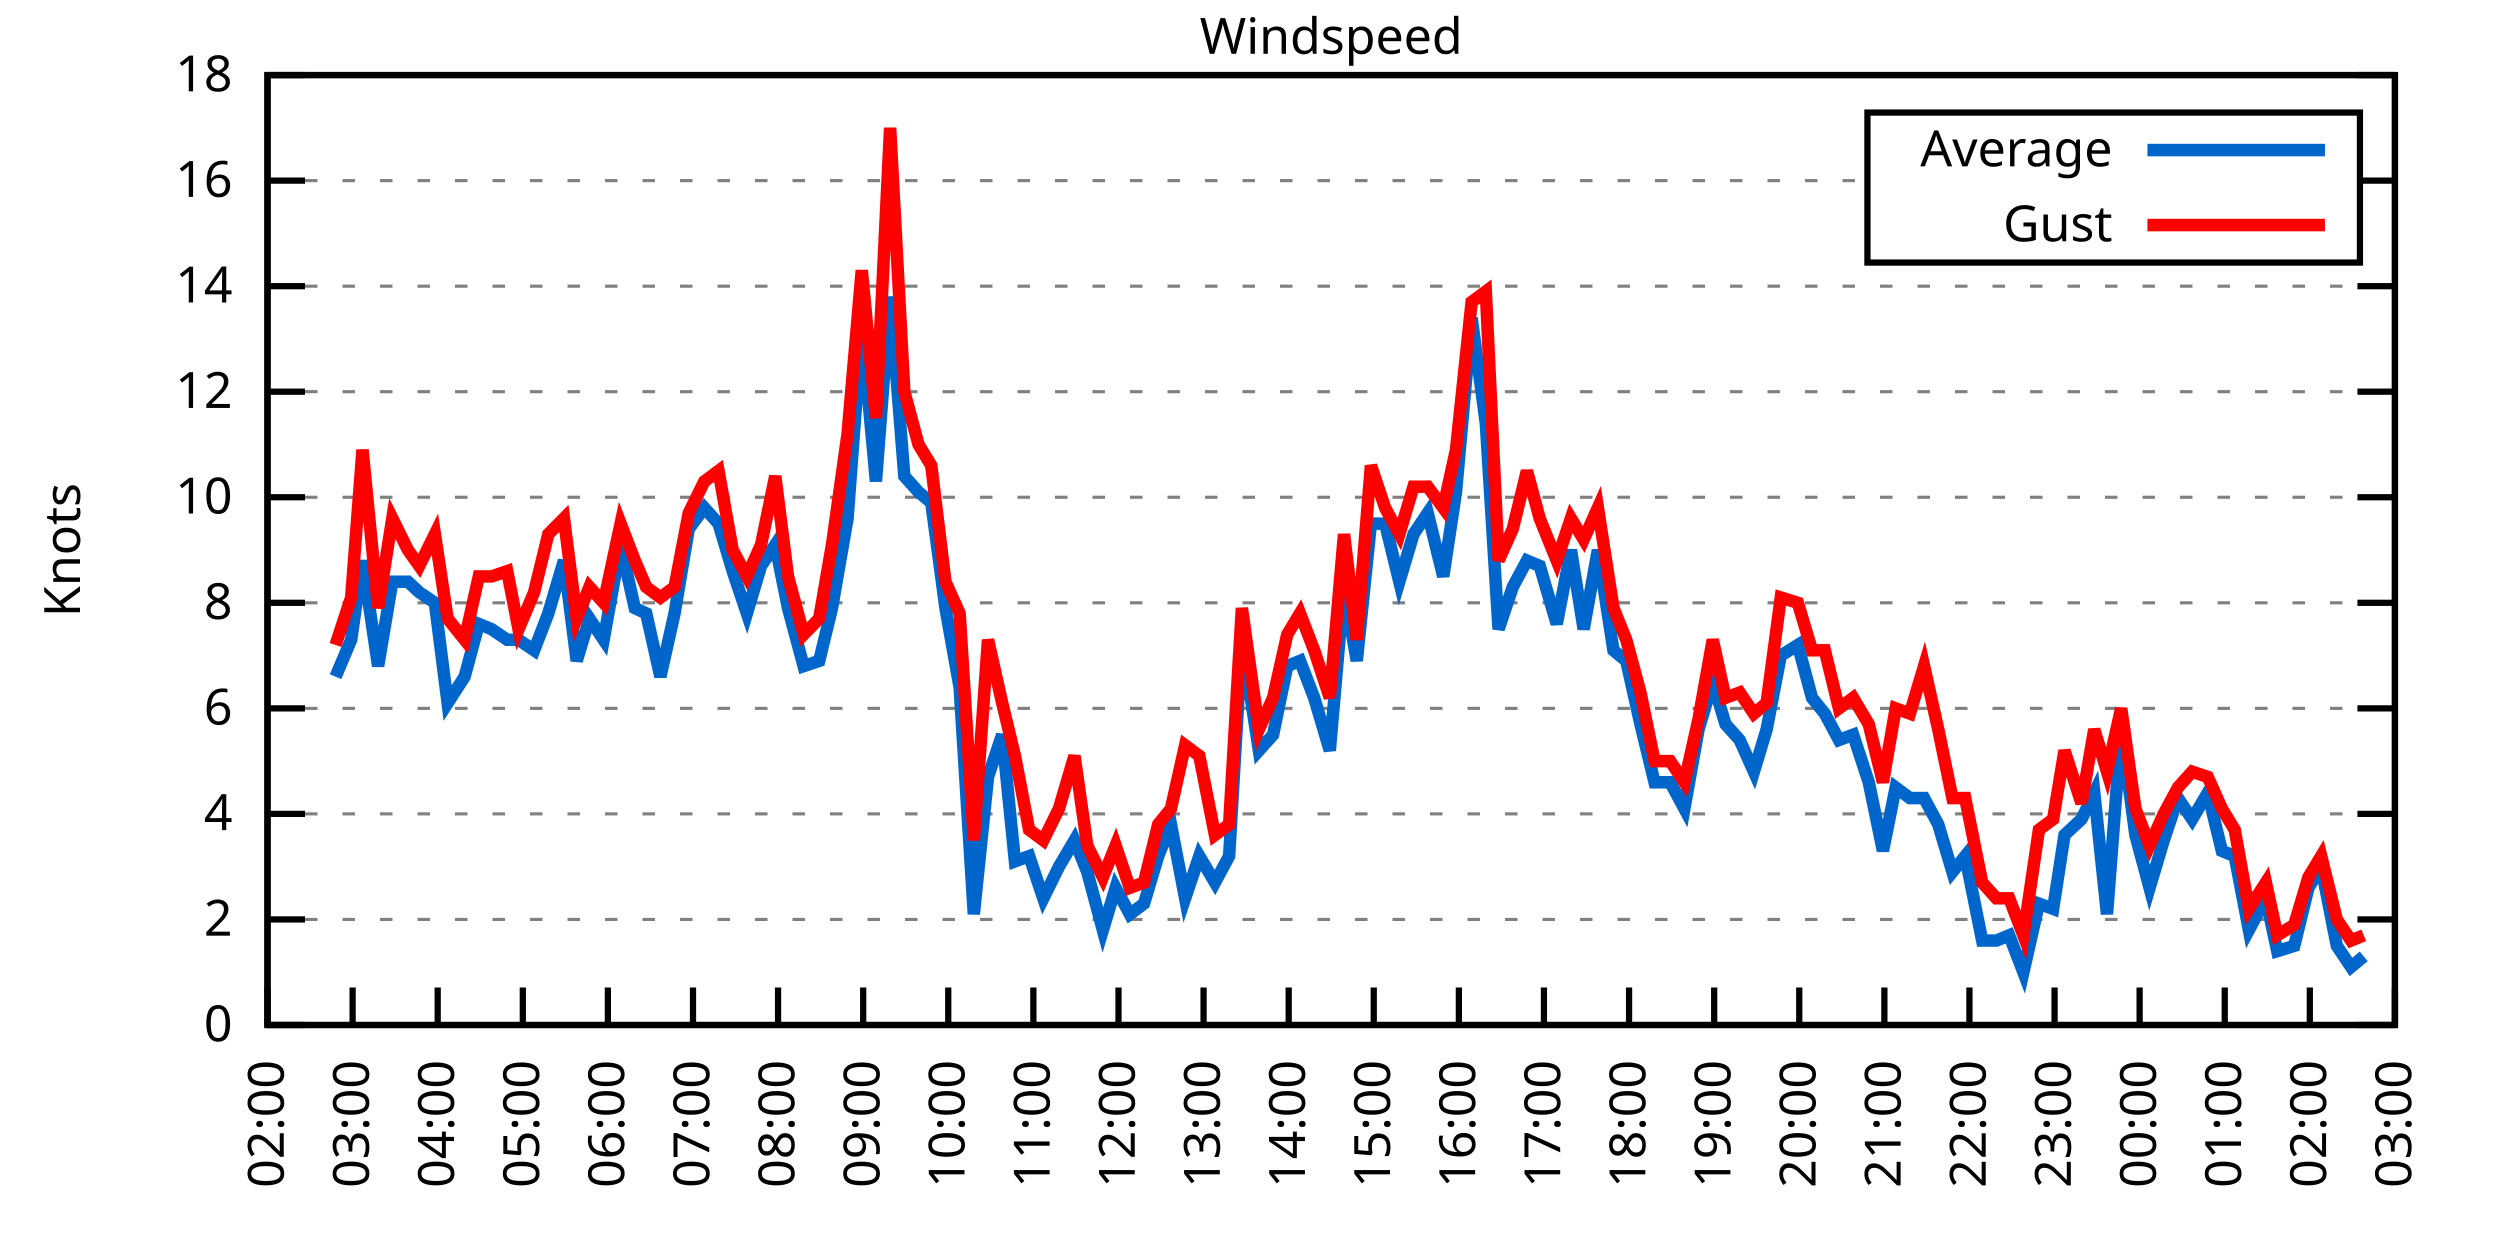
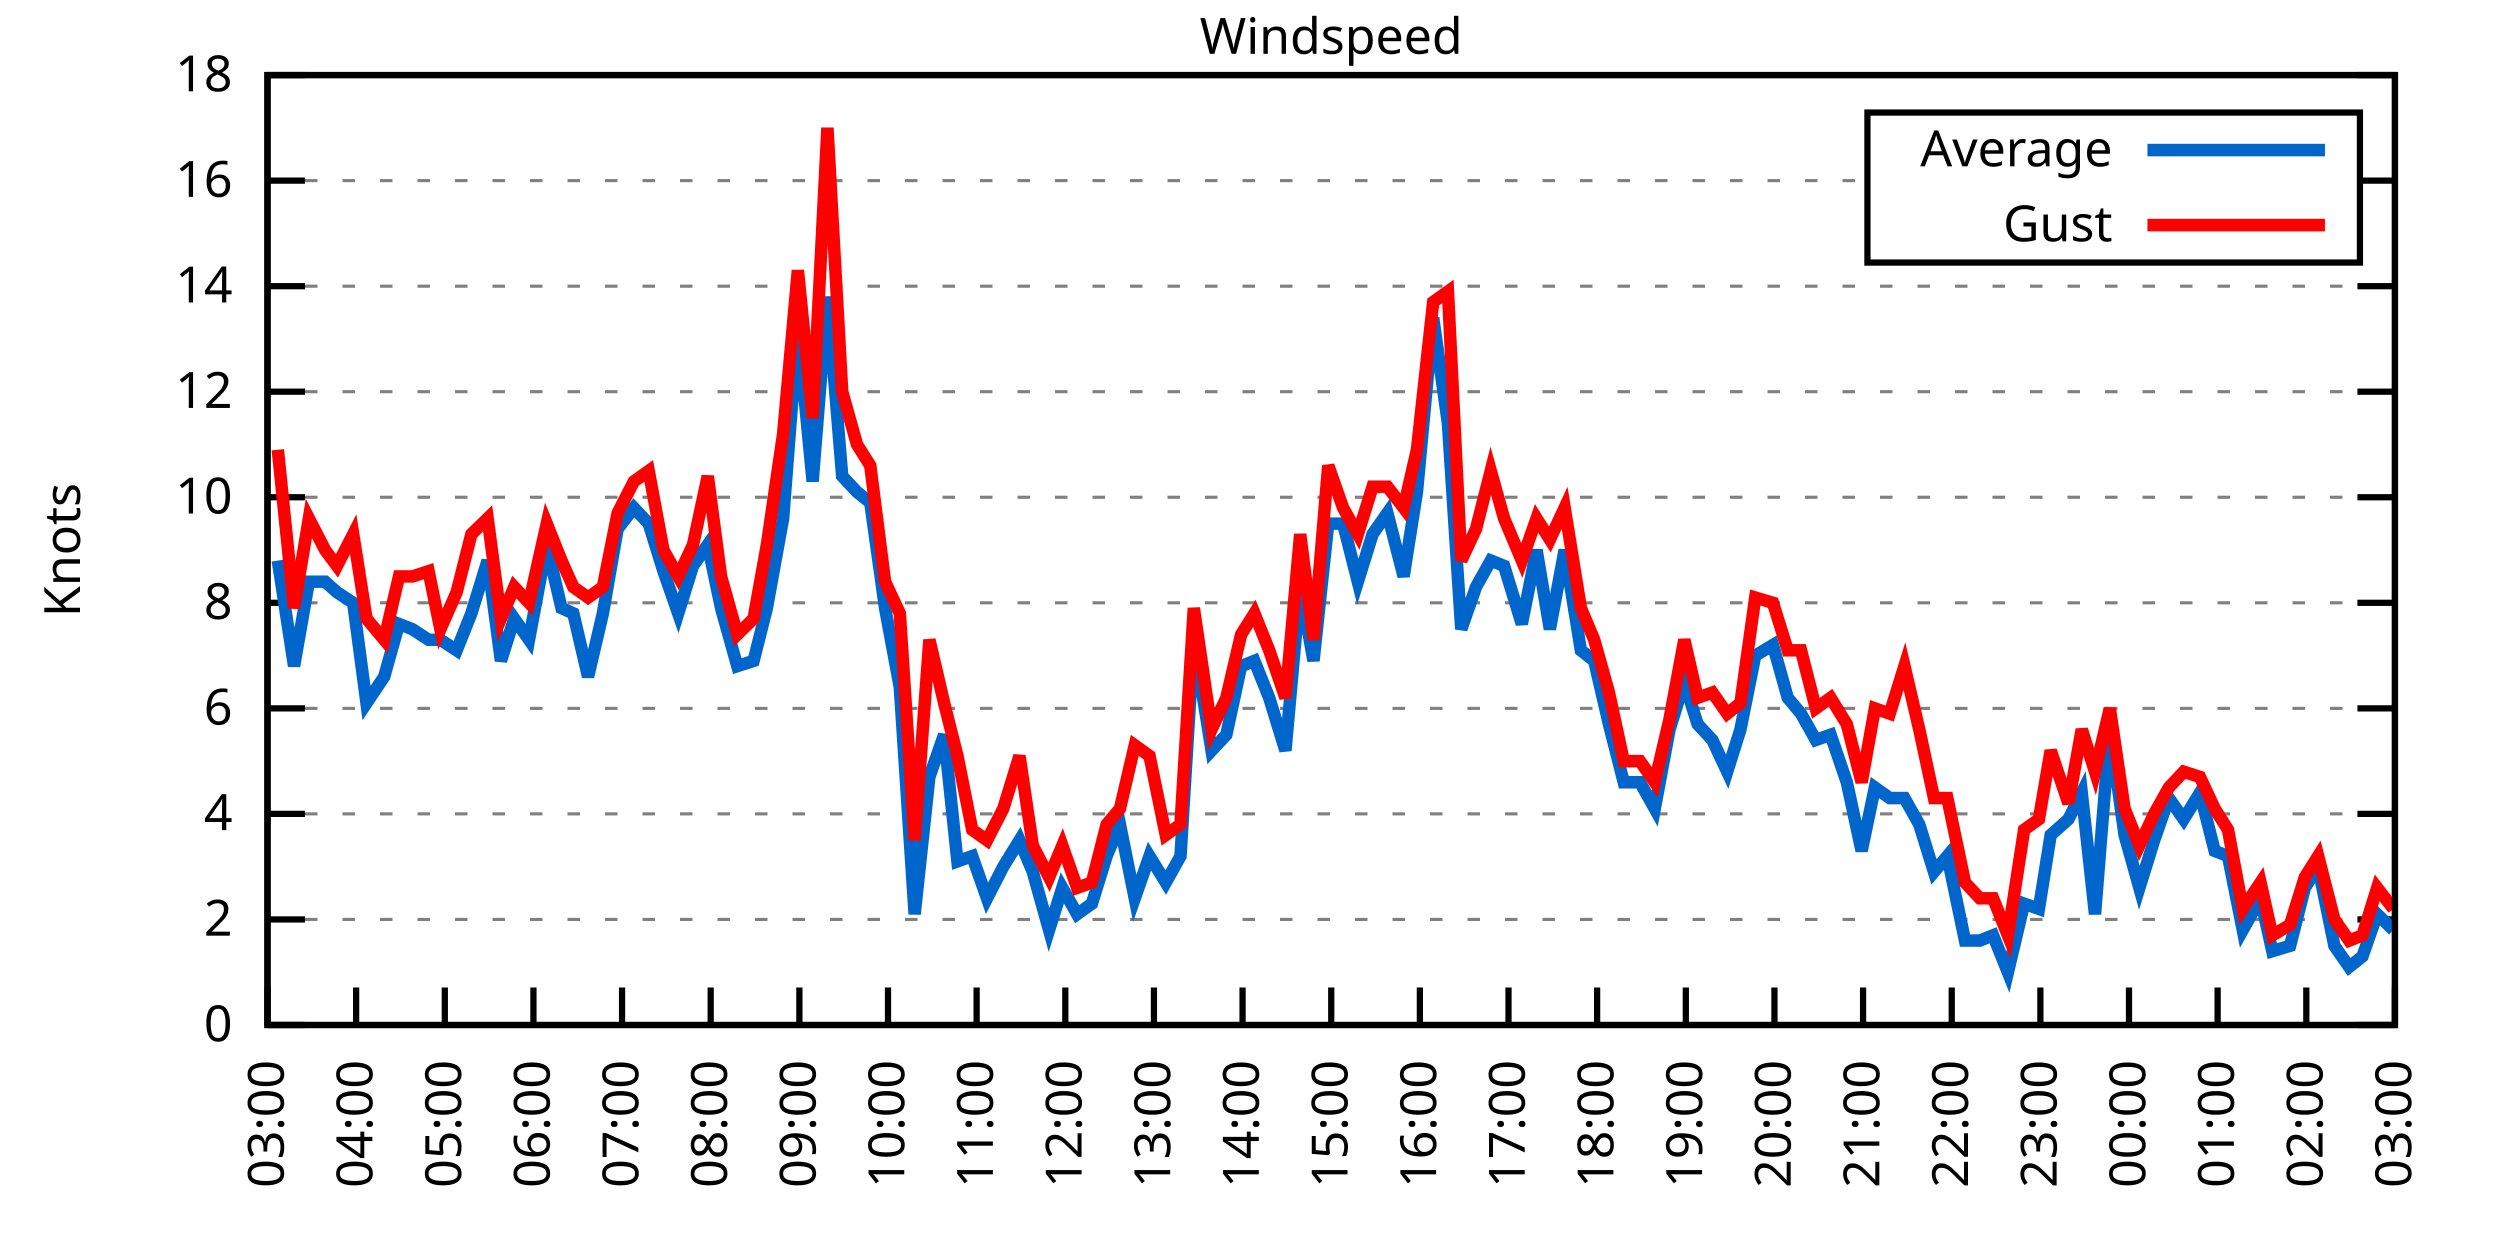
<svg xmlns="http://www.w3.org/2000/svg" xmlns:xlink="http://www.w3.org/1999/xlink" width="400" height="200" viewBox="0 0 400 200">
  <g id="gnuplot_canvas">
    <rect x="0" y="0" width="400" height="200" fill="none" />
    <defs>
      <circle id="gpDot" r="0.5" stroke-width="0.5" stroke="currentColor" />
      <path id="gpPt0" stroke-width="0.333" stroke="currentColor" d="M-1,0 h2 M0,-1 v2" />
      <path id="gpPt1" stroke-width="0.333" stroke="currentColor" d="M-1,-1 L1,1 M1,-1 L-1,1" />
      <path id="gpPt2" stroke-width="0.333" stroke="currentColor" d="M-1,0 L1,0 M0,-1 L0,1 M-1,-1 L1,1 M-1,1 L1,-1" />
      <rect id="gpPt3" stroke-width="0.333" stroke="currentColor" x="-1" y="-1" width="2" height="2" />
      <rect id="gpPt4" stroke-width="0.333" stroke="currentColor" fill="currentColor" x="-1" y="-1" width="2" height="2" />
      <circle id="gpPt5" stroke-width="0.333" stroke="currentColor" cx="0" cy="0" r="1" />
      <use xlink:href="#gpPt5" id="gpPt6" fill="currentColor" stroke="none" />
      <path id="gpPt7" stroke-width="0.333" stroke="currentColor" d="M0,-1.33 L-1.33,0.67 L1.33,0.67 z" />
      <use xlink:href="#gpPt7" id="gpPt8" fill="currentColor" stroke="none" />
      <use xlink:href="#gpPt7" id="gpPt9" stroke="currentColor" transform="rotate(180)" />
      <use xlink:href="#gpPt9" id="gpPt10" fill="currentColor" stroke="none" />
      <use xlink:href="#gpPt3" id="gpPt11" stroke="currentColor" transform="rotate(45)" />
      <use xlink:href="#gpPt11" id="gpPt12" fill="currentColor" stroke="none" />
      <path id="gpPt13" stroke-width="0.333" stroke="currentColor" d="M0,1.330 L1.265,0.411 L0.782,-1.067 L-0.782,-1.076 L-1.265,0.411 z" />
      <use xlink:href="#gpPt13" id="gpPt14" fill="currentColor" stroke="none" />
      <filter id="textbox" filterUnits="objectBoundingBox" x="0" y="0" height="1" width="1">
        <feFlood flood-color="white" flood-opacity="1" result="bgnd" />
        <feComposite in="SourceGraphic" in2="bgnd" operator="atop" />
      </filter>
      <filter id="greybox" filterUnits="objectBoundingBox" x="0" y="0" height="1" width="1">
        <feFlood flood-color="lightgrey" flood-opacity="1" result="grey" />
        <feComposite in="SourceGraphic" in2="grey" operator="atop" />
      </filter>
    </defs>
    <g fill="none" color="white" stroke="currentColor" stroke-width="1.00" stroke-linecap="butt" stroke-linejoin="miter">
</g>
    <g fill="none" color="black" stroke="currentColor" stroke-width="1.00" stroke-linecap="butt" stroke-linejoin="miter">
      <g stroke="none" shape-rendering="crispEdges">
        <polygon fill="rgb(255, 255, 255)" points="42.80,164.00 383.18,164.00 383.18,12.02 42.80,12.02 " />
      </g>
    </g>
    <g fill="none" color="black" stroke="currentColor" stroke-width="1.00" stroke-linecap="butt" stroke-linejoin="miter">
</g>
    <g fill="none" color="black" stroke="black" stroke-width="0.50" stroke-linecap="butt" stroke-linejoin="miter">
</g>
    <g fill="none" color="gray" stroke="currentColor" stroke-width="0.50" stroke-linecap="butt" stroke-linejoin="miter">
      <path stroke="gray" stroke-dasharray="2,4" class="gridline" d="M42.80,164.00 L383.19,164.00  " />
    </g>
    <g fill="none" color="gray" stroke="gray" stroke-width="1.00" stroke-linecap="butt" stroke-linejoin="miter">
</g>
    <g fill="none" color="black" stroke="currentColor" stroke-width="1.00" stroke-linecap="butt" stroke-linejoin="miter">
      <path stroke="black" d="M42.80,164.00 L48.80,164.00 M383.19,164.00 L377.19,164.00  " />
      <g transform="translate(37.20,166.60)" stroke="none" fill="black" font-family="Sans" font-size="8.00" text-anchor="end">
        <text>
          <tspan font-family="Sans"> 0</tspan>
        </text>
      </g>
    </g>
    <g fill="none" color="black" stroke="currentColor" stroke-width="1.00" stroke-linecap="butt" stroke-linejoin="miter">
</g>
    <g fill="none" color="black" stroke="black" stroke-width="0.50" stroke-linecap="butt" stroke-linejoin="miter">
</g>
    <g fill="none" color="gray" stroke="currentColor" stroke-width="0.50" stroke-linecap="butt" stroke-linejoin="miter">
      <path stroke="gray" stroke-dasharray="2,4" class="gridline" d="M42.80,147.11 L383.19,147.11  " />
    </g>
    <g fill="none" color="gray" stroke="gray" stroke-width="1.00" stroke-linecap="butt" stroke-linejoin="miter">
</g>
    <g fill="none" color="black" stroke="currentColor" stroke-width="1.00" stroke-linecap="butt" stroke-linejoin="miter">
      <path stroke="black" d="M42.80,147.11 L48.80,147.11 M383.19,147.11 L377.19,147.11  " />
      <g transform="translate(37.20,149.71)" stroke="none" fill="black" font-family="Sans" font-size="8.00" text-anchor="end">
        <text>
          <tspan font-family="Sans"> 2</tspan>
        </text>
      </g>
    </g>
    <g fill="none" color="black" stroke="currentColor" stroke-width="1.00" stroke-linecap="butt" stroke-linejoin="miter">
</g>
    <g fill="none" color="black" stroke="black" stroke-width="0.50" stroke-linecap="butt" stroke-linejoin="miter">
</g>
    <g fill="none" color="gray" stroke="currentColor" stroke-width="0.50" stroke-linecap="butt" stroke-linejoin="miter">
      <path stroke="gray" stroke-dasharray="2,4" class="gridline" d="M42.80,130.22 L383.19,130.22  " />
    </g>
    <g fill="none" color="gray" stroke="gray" stroke-width="1.00" stroke-linecap="butt" stroke-linejoin="miter">
</g>
    <g fill="none" color="black" stroke="currentColor" stroke-width="1.00" stroke-linecap="butt" stroke-linejoin="miter">
      <path stroke="black" d="M42.80,130.22 L48.80,130.22 M383.19,130.22 L377.19,130.22  " />
      <g transform="translate(37.20,132.82)" stroke="none" fill="black" font-family="Sans" font-size="8.00" text-anchor="end">
        <text>
          <tspan font-family="Sans"> 4</tspan>
        </text>
      </g>
    </g>
    <g fill="none" color="black" stroke="currentColor" stroke-width="1.00" stroke-linecap="butt" stroke-linejoin="miter">
</g>
    <g fill="none" color="black" stroke="black" stroke-width="0.50" stroke-linecap="butt" stroke-linejoin="miter">
</g>
    <g fill="none" color="gray" stroke="currentColor" stroke-width="0.50" stroke-linecap="butt" stroke-linejoin="miter">
      <path stroke="gray" stroke-dasharray="2,4" class="gridline" d="M42.80,113.34 L383.19,113.34  " />
    </g>
    <g fill="none" color="gray" stroke="gray" stroke-width="1.00" stroke-linecap="butt" stroke-linejoin="miter">
</g>
    <g fill="none" color="black" stroke="currentColor" stroke-width="1.00" stroke-linecap="butt" stroke-linejoin="miter">
      <path stroke="black" d="M42.80,113.34 L48.80,113.34 M383.19,113.34 L377.19,113.34  " />
      <g transform="translate(37.20,115.94)" stroke="none" fill="black" font-family="Sans" font-size="8.00" text-anchor="end">
        <text>
          <tspan font-family="Sans"> 6</tspan>
        </text>
      </g>
    </g>
    <g fill="none" color="black" stroke="currentColor" stroke-width="1.00" stroke-linecap="butt" stroke-linejoin="miter">
</g>
    <g fill="none" color="black" stroke="black" stroke-width="0.50" stroke-linecap="butt" stroke-linejoin="miter">
</g>
    <g fill="none" color="gray" stroke="currentColor" stroke-width="0.50" stroke-linecap="butt" stroke-linejoin="miter">
      <path stroke="gray" stroke-dasharray="2,4" class="gridline" d="M42.80,96.45 L383.19,96.45  " />
    </g>
    <g fill="none" color="gray" stroke="gray" stroke-width="1.00" stroke-linecap="butt" stroke-linejoin="miter">
</g>
    <g fill="none" color="black" stroke="currentColor" stroke-width="1.00" stroke-linecap="butt" stroke-linejoin="miter">
      <path stroke="black" d="M42.80,96.45 L48.80,96.45 M383.19,96.45 L377.19,96.45  " />
      <g transform="translate(37.20,99.05)" stroke="none" fill="black" font-family="Sans" font-size="8.00" text-anchor="end">
        <text>
          <tspan font-family="Sans"> 8</tspan>
        </text>
      </g>
    </g>
    <g fill="none" color="black" stroke="currentColor" stroke-width="1.00" stroke-linecap="butt" stroke-linejoin="miter">
</g>
    <g fill="none" color="black" stroke="black" stroke-width="0.50" stroke-linecap="butt" stroke-linejoin="miter">
</g>
    <g fill="none" color="gray" stroke="currentColor" stroke-width="0.50" stroke-linecap="butt" stroke-linejoin="miter">
      <path stroke="gray" stroke-dasharray="2,4" class="gridline" d="M42.80,79.56 L383.19,79.56  " />
    </g>
    <g fill="none" color="gray" stroke="gray" stroke-width="1.00" stroke-linecap="butt" stroke-linejoin="miter">
</g>
    <g fill="none" color="black" stroke="currentColor" stroke-width="1.00" stroke-linecap="butt" stroke-linejoin="miter">
      <path stroke="black" d="M42.80,79.56 L48.80,79.56 M383.19,79.56 L377.19,79.56  " />
      <g transform="translate(37.20,82.16)" stroke="none" fill="black" font-family="Sans" font-size="8.00" text-anchor="end">
        <text>
          <tspan font-family="Sans"> 10</tspan>
        </text>
      </g>
    </g>
    <g fill="none" color="black" stroke="currentColor" stroke-width="1.00" stroke-linecap="butt" stroke-linejoin="miter">
</g>
    <g fill="none" color="black" stroke="black" stroke-width="0.50" stroke-linecap="butt" stroke-linejoin="miter">
</g>
    <g fill="none" color="gray" stroke="currentColor" stroke-width="0.50" stroke-linecap="butt" stroke-linejoin="miter">
      <path stroke="gray" stroke-dasharray="2,4" class="gridline" d="M42.80,62.67 L383.19,62.67  " />
    </g>
    <g fill="none" color="gray" stroke="gray" stroke-width="1.00" stroke-linecap="butt" stroke-linejoin="miter">
</g>
    <g fill="none" color="black" stroke="currentColor" stroke-width="1.00" stroke-linecap="butt" stroke-linejoin="miter">
      <path stroke="black" d="M42.80,62.67 L48.80,62.67 M383.19,62.67 L377.19,62.67  " />
      <g transform="translate(37.20,65.27)" stroke="none" fill="black" font-family="Sans" font-size="8.00" text-anchor="end">
        <text>
          <tspan font-family="Sans"> 12</tspan>
        </text>
      </g>
    </g>
    <g fill="none" color="black" stroke="currentColor" stroke-width="1.00" stroke-linecap="butt" stroke-linejoin="miter">
</g>
    <g fill="none" color="black" stroke="black" stroke-width="0.50" stroke-linecap="butt" stroke-linejoin="miter">
</g>
    <g fill="none" color="gray" stroke="currentColor" stroke-width="0.50" stroke-linecap="butt" stroke-linejoin="miter">
      <path stroke="gray" stroke-dasharray="2,4" class="gridline" d="M42.80,45.79 L383.19,45.79  " />
    </g>
    <g fill="none" color="gray" stroke="gray" stroke-width="1.00" stroke-linecap="butt" stroke-linejoin="miter">
</g>
    <g fill="none" color="black" stroke="currentColor" stroke-width="1.00" stroke-linecap="butt" stroke-linejoin="miter">
      <path stroke="black" d="M42.80,45.79 L48.80,45.79 M383.19,45.79 L377.19,45.79  " />
      <g transform="translate(37.20,48.39)" stroke="none" fill="black" font-family="Sans" font-size="8.00" text-anchor="end">
        <text>
          <tspan font-family="Sans"> 14</tspan>
        </text>
      </g>
    </g>
    <g fill="none" color="black" stroke="currentColor" stroke-width="1.00" stroke-linecap="butt" stroke-linejoin="miter">
</g>
    <g fill="none" color="black" stroke="black" stroke-width="0.50" stroke-linecap="butt" stroke-linejoin="miter">
</g>
    <g fill="none" color="gray" stroke="currentColor" stroke-width="0.50" stroke-linecap="butt" stroke-linejoin="miter">
      <path stroke="gray" stroke-dasharray="2,4" class="gridline" d="M42.80,28.90 L298.79,28.90 M377.59,28.90 L383.19,28.90  " />
    </g>
    <g fill="none" color="gray" stroke="gray" stroke-width="1.00" stroke-linecap="butt" stroke-linejoin="miter">
</g>
    <g fill="none" color="black" stroke="currentColor" stroke-width="1.00" stroke-linecap="butt" stroke-linejoin="miter">
      <path stroke="black" d="M42.80,28.90 L48.80,28.90 M383.19,28.90 L377.19,28.90  " />
      <g transform="translate(37.20,31.50)" stroke="none" fill="black" font-family="Sans" font-size="8.00" text-anchor="end">
        <text>
          <tspan font-family="Sans"> 16</tspan>
        </text>
      </g>
    </g>
    <g fill="none" color="black" stroke="currentColor" stroke-width="1.00" stroke-linecap="butt" stroke-linejoin="miter">
</g>
    <g fill="none" color="black" stroke="black" stroke-width="0.50" stroke-linecap="butt" stroke-linejoin="miter">
</g>
    <g fill="none" color="gray" stroke="currentColor" stroke-width="0.50" stroke-linecap="butt" stroke-linejoin="miter">
      <path stroke="gray" stroke-dasharray="2,4" class="gridline" d="M42.80,12.01 L383.19,12.01  " />
    </g>
    <g fill="none" color="gray" stroke="gray" stroke-width="1.00" stroke-linecap="butt" stroke-linejoin="miter">
</g>
    <g fill="none" color="black" stroke="currentColor" stroke-width="1.00" stroke-linecap="butt" stroke-linejoin="miter">
      <path stroke="black" d="M42.80,12.01 L48.80,12.01 M383.19,12.01 L377.19,12.01  " />
      <g transform="translate(37.20,14.61)" stroke="none" fill="black" font-family="Sans" font-size="8.00" text-anchor="end">
        <text>
          <tspan font-family="Sans"> 18</tspan>
        </text>
      </g>
    </g>
    <g fill="none" color="black" stroke="currentColor" stroke-width="1.00" stroke-linecap="butt" stroke-linejoin="miter">
      <path stroke="black" d="M42.80,164.00 L42.80,158.00  " />
      <g transform="translate(45.40,169.60) rotate(270.00)" stroke="none" fill="black" font-family="Sans" font-size="8.00" text-anchor="end">
        <text>
-           <tspan font-family="Sans">02:00</tspan>
-         </text>
-       </g>
-     </g>
-     <g fill="none" color="black" stroke="currentColor" stroke-width="1.00" stroke-linecap="butt" stroke-linejoin="miter">
-       <path stroke="black" d="M56.42,164.00 L56.42,158.00  " />
-       <g transform="translate(59.02,169.60) rotate(270.00)" stroke="none" fill="black" font-family="Sans" font-size="8.00" text-anchor="end">
-         <text>
          <tspan font-family="Sans">03:00</tspan>
        </text>
      </g>
    </g>
    <g fill="none" color="black" stroke="currentColor" stroke-width="1.00" stroke-linecap="butt" stroke-linejoin="miter">
-       <path stroke="black" d="M70.03,164.00 L70.03,158.00  " />
-       <g transform="translate(72.63,169.60) rotate(270.00)" stroke="none" fill="black" font-family="Sans" font-size="8.00" text-anchor="end">
+       <path stroke="black" d="M56.98,164.00 L56.98,158.00  " />
+       <g transform="translate(59.58,169.60) rotate(270.00)" stroke="none" fill="black" font-family="Sans" font-size="8.00" text-anchor="end">
        <text>
          <tspan font-family="Sans">04:00</tspan>
        </text>
      </g>
    </g>
    <g fill="none" color="black" stroke="currentColor" stroke-width="1.00" stroke-linecap="butt" stroke-linejoin="miter">
-       <path stroke="black" d="M83.65,164.00 L83.65,158.00  " />
-       <g transform="translate(86.25,169.60) rotate(270.00)" stroke="none" fill="black" font-family="Sans" font-size="8.00" text-anchor="end">
+       <path stroke="black" d="M71.17,164.00 L71.17,158.00  " />
+       <g transform="translate(73.77,169.60) rotate(270.00)" stroke="none" fill="black" font-family="Sans" font-size="8.00" text-anchor="end">
        <text>
          <tspan font-family="Sans">05:00</tspan>
        </text>
      </g>
    </g>
    <g fill="none" color="black" stroke="currentColor" stroke-width="1.00" stroke-linecap="butt" stroke-linejoin="miter">
-       <path stroke="black" d="M97.26,164.00 L97.26,158.00  " />
-       <g transform="translate(99.86,169.60) rotate(270.00)" stroke="none" fill="black" font-family="Sans" font-size="8.00" text-anchor="end">
+       <path stroke="black" d="M85.35,164.00 L85.35,158.00  " />
+       <g transform="translate(87.95,169.60) rotate(270.00)" stroke="none" fill="black" font-family="Sans" font-size="8.00" text-anchor="end">
        <text>
          <tspan font-family="Sans">06:00</tspan>
        </text>
      </g>
    </g>
    <g fill="none" color="black" stroke="currentColor" stroke-width="1.00" stroke-linecap="butt" stroke-linejoin="miter">
-       <path stroke="black" d="M110.88,164.00 L110.88,158.00  " />
-       <g transform="translate(113.48,169.60) rotate(270.00)" stroke="none" fill="black" font-family="Sans" font-size="8.00" text-anchor="end">
+       <path stroke="black" d="M99.53,164.00 L99.53,158.00  " />
+       <g transform="translate(102.13,169.60) rotate(270.00)" stroke="none" fill="black" font-family="Sans" font-size="8.00" text-anchor="end">
        <text>
          <tspan font-family="Sans">07:00</tspan>
        </text>
      </g>
    </g>
    <g fill="none" color="black" stroke="currentColor" stroke-width="1.00" stroke-linecap="butt" stroke-linejoin="miter">
-       <path stroke="black" d="M124.49,164.00 L124.49,158.00  " />
-       <g transform="translate(127.09,169.60) rotate(270.00)" stroke="none" fill="black" font-family="Sans" font-size="8.00" text-anchor="end">
+       <path stroke="black" d="M113.71,164.00 L113.71,158.00  " />
+       <g transform="translate(116.31,169.60) rotate(270.00)" stroke="none" fill="black" font-family="Sans" font-size="8.00" text-anchor="end">
        <text>
          <tspan font-family="Sans">08:00</tspan>
        </text>
      </g>
    </g>
    <g fill="none" color="black" stroke="currentColor" stroke-width="1.00" stroke-linecap="butt" stroke-linejoin="miter">
-       <path stroke="black" d="M138.11,164.00 L138.11,158.00  " />
-       <g transform="translate(140.71,169.60) rotate(270.00)" stroke="none" fill="black" font-family="Sans" font-size="8.00" text-anchor="end">
+       <path stroke="black" d="M127.90,164.00 L127.90,158.00  " />
+       <g transform="translate(130.50,169.60) rotate(270.00)" stroke="none" fill="black" font-family="Sans" font-size="8.00" text-anchor="end">
        <text>
          <tspan font-family="Sans">09:00</tspan>
        </text>
      </g>
    </g>
    <g fill="none" color="black" stroke="currentColor" stroke-width="1.00" stroke-linecap="butt" stroke-linejoin="miter">
-       <path stroke="black" d="M151.72,164.00 L151.72,158.00  " />
-       <g transform="translate(154.32,169.60) rotate(270.00)" stroke="none" fill="black" font-family="Sans" font-size="8.00" text-anchor="end">
+       <path stroke="black" d="M142.08,164.00 L142.08,158.00  " />
+       <g transform="translate(144.68,169.60) rotate(270.00)" stroke="none" fill="black" font-family="Sans" font-size="8.00" text-anchor="end">
        <text>
          <tspan font-family="Sans">10:00</tspan>
        </text>
      </g>
    </g>
    <g fill="none" color="black" stroke="currentColor" stroke-width="1.00" stroke-linecap="butt" stroke-linejoin="miter">
-       <path stroke="black" d="M165.34,164.00 L165.34,158.00  " />
-       <g transform="translate(167.94,169.60) rotate(270.00)" stroke="none" fill="black" font-family="Sans" font-size="8.00" text-anchor="end">
+       <path stroke="black" d="M156.26,164.00 L156.26,158.00  " />
+       <g transform="translate(158.86,169.60) rotate(270.00)" stroke="none" fill="black" font-family="Sans" font-size="8.00" text-anchor="end">
        <text>
          <tspan font-family="Sans">11:00</tspan>
        </text>
      </g>
    </g>
    <g fill="none" color="black" stroke="currentColor" stroke-width="1.00" stroke-linecap="butt" stroke-linejoin="miter">
-       <path stroke="black" d="M178.96,164.00 L178.96,158.00  " />
-       <g transform="translate(181.56,169.60) rotate(270.00)" stroke="none" fill="black" font-family="Sans" font-size="8.00" text-anchor="end">
+       <path stroke="black" d="M170.45,164.00 L170.45,158.00  " />
+       <g transform="translate(173.05,169.60) rotate(270.00)" stroke="none" fill="black" font-family="Sans" font-size="8.00" text-anchor="end">
        <text>
          <tspan font-family="Sans">12:00</tspan>
        </text>
      </g>
    </g>
    <g fill="none" color="black" stroke="currentColor" stroke-width="1.00" stroke-linecap="butt" stroke-linejoin="miter">
-       <path stroke="black" d="M192.57,164.00 L192.57,158.00  " />
-       <g transform="translate(195.17,169.60) rotate(270.00)" stroke="none" fill="black" font-family="Sans" font-size="8.00" text-anchor="end">
+       <path stroke="black" d="M184.63,164.00 L184.63,158.00  " />
+       <g transform="translate(187.23,169.60) rotate(270.00)" stroke="none" fill="black" font-family="Sans" font-size="8.00" text-anchor="end">
        <text>
          <tspan font-family="Sans">13:00</tspan>
        </text>
      </g>
    </g>
    <g fill="none" color="black" stroke="currentColor" stroke-width="1.00" stroke-linecap="butt" stroke-linejoin="miter">
-       <path stroke="black" d="M206.19,164.00 L206.19,158.00  " />
-       <g transform="translate(208.79,169.60) rotate(270.00)" stroke="none" fill="black" font-family="Sans" font-size="8.00" text-anchor="end">
+       <path stroke="black" d="M198.81,164.00 L198.81,158.00  " />
+       <g transform="translate(201.41,169.60) rotate(270.00)" stroke="none" fill="black" font-family="Sans" font-size="8.00" text-anchor="end">
        <text>
          <tspan font-family="Sans">14:00</tspan>
        </text>
      </g>
    </g>
    <g fill="none" color="black" stroke="currentColor" stroke-width="1.00" stroke-linecap="butt" stroke-linejoin="miter">
-       <path stroke="black" d="M219.80,164.00 L219.80,158.00  " />
-       <g transform="translate(222.40,169.60) rotate(270.00)" stroke="none" fill="black" font-family="Sans" font-size="8.00" text-anchor="end">
+       <path stroke="black" d="M213.00,164.00 L213.00,158.00  " />
+       <g transform="translate(215.60,169.60) rotate(270.00)" stroke="none" fill="black" font-family="Sans" font-size="8.00" text-anchor="end">
        <text>
          <tspan font-family="Sans">15:00</tspan>
        </text>
      </g>
    </g>
    <g fill="none" color="black" stroke="currentColor" stroke-width="1.00" stroke-linecap="butt" stroke-linejoin="miter">
-       <path stroke="black" d="M233.42,164.00 L233.42,158.00  " />
-       <g transform="translate(236.02,169.60) rotate(270.00)" stroke="none" fill="black" font-family="Sans" font-size="8.00" text-anchor="end">
+       <path stroke="black" d="M227.18,164.00 L227.18,158.00  " />
+       <g transform="translate(229.78,169.60) rotate(270.00)" stroke="none" fill="black" font-family="Sans" font-size="8.00" text-anchor="end">
        <text>
          <tspan font-family="Sans">16:00</tspan>
        </text>
      </g>
    </g>
    <g fill="none" color="black" stroke="currentColor" stroke-width="1.00" stroke-linecap="butt" stroke-linejoin="miter">
-       <path stroke="black" d="M247.03,164.00 L247.03,158.00  " />
-       <g transform="translate(249.63,169.60) rotate(270.00)" stroke="none" fill="black" font-family="Sans" font-size="8.00" text-anchor="end">
+       <path stroke="black" d="M241.36,164.00 L241.36,158.00  " />
+       <g transform="translate(243.96,169.60) rotate(270.00)" stroke="none" fill="black" font-family="Sans" font-size="8.00" text-anchor="end">
        <text>
          <tspan font-family="Sans">17:00</tspan>
        </text>
      </g>
    </g>
    <g fill="none" color="black" stroke="currentColor" stroke-width="1.00" stroke-linecap="butt" stroke-linejoin="miter">
-       <path stroke="black" d="M260.65,164.00 L260.65,158.00  " />
-       <g transform="translate(263.25,169.60) rotate(270.00)" stroke="none" fill="black" font-family="Sans" font-size="8.00" text-anchor="end">
+       <path stroke="black" d="M255.54,164.00 L255.54,158.00  " />
+       <g transform="translate(258.14,169.60) rotate(270.00)" stroke="none" fill="black" font-family="Sans" font-size="8.00" text-anchor="end">
        <text>
          <tspan font-family="Sans">18:00</tspan>
        </text>
      </g>
    </g>
    <g fill="none" color="black" stroke="currentColor" stroke-width="1.00" stroke-linecap="butt" stroke-linejoin="miter">
-       <path stroke="black" d="M274.27,164.00 L274.27,158.00  " />
-       <g transform="translate(276.87,169.60) rotate(270.00)" stroke="none" fill="black" font-family="Sans" font-size="8.00" text-anchor="end">
+       <path stroke="black" d="M269.73,164.00 L269.73,158.00  " />
+       <g transform="translate(272.33,169.60) rotate(270.00)" stroke="none" fill="black" font-family="Sans" font-size="8.00" text-anchor="end">
        <text>
          <tspan font-family="Sans">19:00</tspan>
        </text>
      </g>
    </g>
    <g fill="none" color="black" stroke="currentColor" stroke-width="1.00" stroke-linecap="butt" stroke-linejoin="miter">
-       <path stroke="black" d="M287.88,164.00 L287.88,158.00  " />
-       <g transform="translate(290.48,169.60) rotate(270.00)" stroke="none" fill="black" font-family="Sans" font-size="8.00" text-anchor="end">
+       <path stroke="black" d="M283.91,164.00 L283.91,158.00  " />
+       <g transform="translate(286.51,169.60) rotate(270.00)" stroke="none" fill="black" font-family="Sans" font-size="8.00" text-anchor="end">
        <text>
          <tspan font-family="Sans">20:00</tspan>
        </text>
      </g>
    </g>
    <g fill="none" color="black" stroke="currentColor" stroke-width="1.00" stroke-linecap="butt" stroke-linejoin="miter">
-       <path stroke="black" d="M301.50,164.00 L301.50,158.00  " />
-       <g transform="translate(304.10,169.60) rotate(270.00)" stroke="none" fill="black" font-family="Sans" font-size="8.00" text-anchor="end">
+       <path stroke="black" d="M298.09,164.00 L298.09,158.00  " />
+       <g transform="translate(300.69,169.60) rotate(270.00)" stroke="none" fill="black" font-family="Sans" font-size="8.00" text-anchor="end">
        <text>
          <tspan font-family="Sans">21:00</tspan>
        </text>
      </g>
    </g>
    <g fill="none" color="black" stroke="currentColor" stroke-width="1.00" stroke-linecap="butt" stroke-linejoin="miter">
-       <path stroke="black" d="M315.11,164.00 L315.11,158.00  " />
-       <g transform="translate(317.71,169.60) rotate(270.00)" stroke="none" fill="black" font-family="Sans" font-size="8.00" text-anchor="end">
+       <path stroke="black" d="M312.28,164.00 L312.28,158.00  " />
+       <g transform="translate(314.88,169.60) rotate(270.00)" stroke="none" fill="black" font-family="Sans" font-size="8.00" text-anchor="end">
        <text>
          <tspan font-family="Sans">22:00</tspan>
        </text>
      </g>
    </g>
    <g fill="none" color="black" stroke="currentColor" stroke-width="1.00" stroke-linecap="butt" stroke-linejoin="miter">
-       <path stroke="black" d="M328.73,164.00 L328.73,158.00  " />
-       <g transform="translate(331.33,169.60) rotate(270.00)" stroke="none" fill="black" font-family="Sans" font-size="8.00" text-anchor="end">
+       <path stroke="black" d="M326.46,164.00 L326.46,158.00  " />
+       <g transform="translate(329.06,169.60) rotate(270.00)" stroke="none" fill="black" font-family="Sans" font-size="8.00" text-anchor="end">
        <text>
          <tspan font-family="Sans">23:00</tspan>
        </text>
      </g>
    </g>
    <g fill="none" color="black" stroke="currentColor" stroke-width="1.00" stroke-linecap="butt" stroke-linejoin="miter">
-       <path stroke="black" d="M342.34,164.00 L342.34,158.00  " />
-       <g transform="translate(344.94,169.60) rotate(270.00)" stroke="none" fill="black" font-family="Sans" font-size="8.00" text-anchor="end">
+       <path stroke="black" d="M340.64,164.00 L340.64,158.00  " />
+       <g transform="translate(343.24,169.60) rotate(270.00)" stroke="none" fill="black" font-family="Sans" font-size="8.00" text-anchor="end">
        <text>
          <tspan font-family="Sans">00:00</tspan>
        </text>
      </g>
    </g>
    <g fill="none" color="black" stroke="currentColor" stroke-width="1.00" stroke-linecap="butt" stroke-linejoin="miter">
-       <path stroke="black" d="M355.96,164.00 L355.96,158.00  " />
-       <g transform="translate(358.56,169.60) rotate(270.00)" stroke="none" fill="black" font-family="Sans" font-size="8.00" text-anchor="end">
+       <path stroke="black" d="M354.82,164.00 L354.82,158.00  " />
+       <g transform="translate(357.42,169.60) rotate(270.00)" stroke="none" fill="black" font-family="Sans" font-size="8.00" text-anchor="end">
        <text>
          <tspan font-family="Sans">01:00</tspan>
        </text>
      </g>
    </g>
    <g fill="none" color="black" stroke="currentColor" stroke-width="1.00" stroke-linecap="butt" stroke-linejoin="miter">
-       <path stroke="black" d="M369.57,164.00 L369.57,158.00  " />
-       <g transform="translate(372.17,169.60) rotate(270.00)" stroke="none" fill="black" font-family="Sans" font-size="8.00" text-anchor="end">
+       <path stroke="black" d="M369.01,164.00 L369.01,158.00  " />
+       <g transform="translate(371.61,169.60) rotate(270.00)" stroke="none" fill="black" font-family="Sans" font-size="8.00" text-anchor="end">
        <text>
          <tspan font-family="Sans">02:00</tspan>
        </text>
      </g>
    </g>
    <g fill="none" color="black" stroke="currentColor" stroke-width="1.00" stroke-linecap="butt" stroke-linejoin="miter">
      <path stroke="black" d="M383.19,164.00 L383.19,158.00  " />
      <g transform="translate(385.79,169.60) rotate(270.00)" stroke="none" fill="black" font-family="Sans" font-size="8.00" text-anchor="end">
        <text>
          <tspan font-family="Sans">03:00</tspan>
        </text>
      </g>
    </g>
    <g fill="none" color="black" stroke="currentColor" stroke-width="1.00" stroke-linecap="butt" stroke-linejoin="miter">
</g>
    <g fill="none" color="black" stroke="currentColor" stroke-width="1.00" stroke-linecap="butt" stroke-linejoin="miter">
      <path stroke="black" d="M42.80,12.01 L42.80,164.00 L383.19,164.00 L383.19,12.01 L42.80,12.01 Z  " />
    </g>
    <g fill="none" color="black" stroke="currentColor" stroke-width="1.00" stroke-linecap="butt" stroke-linejoin="miter">
</g>
    <g fill="none" color="black" stroke="currentColor" stroke-width="1.00" stroke-linecap="butt" stroke-linejoin="miter">
      <path stroke="black" d="M298.79,42.01 L298.79,18.01 L377.59,18.01 L377.59,42.01 L298.79,42.01 Z  " />
    </g>
    <g id="Windspeed_plot_1">
      <g fill="none" color="white" stroke="black" stroke-width="2.00" stroke-linecap="butt" stroke-linejoin="miter">
</g>
      <g fill="none" color="black" stroke="currentColor" stroke-width="2.00" stroke-linecap="butt" stroke-linejoin="miter">
        <g transform="translate(337.99,26.61)" stroke="none" fill="black" font-family="Sans" font-size="8.00" text-anchor="end">
          <text>
            <tspan font-family="Sans">Average</tspan>
          </text>
        </g>
      </g>
      <g fill="none" color="black" stroke="currentColor" stroke-width="2.00" stroke-linecap="butt" stroke-linejoin="miter">
-         <path stroke="rgb(  0, 102, 204)" d="M343.59,24.01 L371.99,24.01 M53.69,108.27 L56.19,102.36 L58.00,89.69 L60.50,106.58 L62.77,93.07 L65.27,93.07   L67.08,94.76 L69.58,96.45 L71.62,112.49 L74.34,108.27 L76.61,99.83 L78.65,100.67 L81.15,102.36 L82.97,102.36   L85.46,104.05 L87.73,98.14 L90.23,89.69 L92.27,105.74 L94.31,98.98 L96.58,102.36 L99.30,87.16 L101.57,97.29   L103.39,98.14 L105.66,108.27 L107.93,98.14 L110.20,84.63 L112.69,81.25 L114.96,83.78 L117.23,91.38 L119.50,98.14   L121.77,90.54 L124.04,87.16 L126.08,97.29 L128.58,106.58 L131.07,105.74 L133.12,97.29 L135.61,82.94 L137.88,52.54   L140.15,77.03 L142.42,47.47 L144.69,76.18 L146.96,78.72 L149.00,80.41 L151.27,97.29 L153.54,109.96 L155.81,146.27   L158.08,124.31 L160.35,117.56 L162.39,137.82 L164.66,136.98 L166.93,143.73 L169.43,138.67 L171.92,134.45 L173.96,139.51   L176.46,148.80 L178.50,142.05 L180.77,146.27 L183.04,144.58 L185.31,136.98 L187.35,131.91 L189.62,143.73 L191.89,136.98   L194.39,141.20 L196.66,136.98 L198.70,102.36 L201.42,120.09 L203.69,117.56 L205.96,106.58 L208.00,105.74 L210.27,111.65   L212.77,120.09 L215.04,93.92 L217.08,105.74 L219.35,83.78 L221.62,83.78 L223.89,93.07 L226.16,85.47 L228.43,82.09   L230.92,92.23 L232.96,78.72 L235.46,50.85 L237.73,67.74 L239.77,100.67 L242.04,93.92 L244.31,89.69 L246.35,90.54   L249.08,99.83 L251.35,88.00 L253.39,100.67 L255.66,88.00 L258.15,104.05 L260.20,105.74 L262.47,115.87 L264.73,125.16   L267.23,125.16 L269.50,129.38 L271.77,116.71 L274.04,109.11 L276.08,115.87 L278.35,118.40 L280.62,123.47 L282.66,116.71   L284.93,104.89 L287.65,103.20 L289.92,111.65 L291.97,114.18 L294.23,118.40 L296.50,117.56 L299.00,125.16 L301.27,136.14   L303.31,126.00 L305.58,127.69 L307.85,127.69 L310.12,131.91 L312.39,139.51 L314.43,136.98 L317.15,150.49 L319.42,150.49   L321.47,149.65 L323.74,155.56 L326.23,144.58 L328.50,145.42 L330.32,133.60 L333.04,131.07 L335.08,126.85 L337.12,146.27   L339.39,116.71 L341.66,133.60 L343.93,142.05 L346.20,134.45 L348.47,127.69 L350.74,131.07 L353.24,126.85 L355.50,136.14   L357.55,136.98 L359.82,148.80 L362.54,143.73 L364.36,152.18 L367.08,151.33 L369.35,142.05 L371.39,138.67 L373.89,151.33   L376.16,154.71 L378.20,153.02  " />
+         <path stroke="rgb(  0, 102, 204)" d="M343.59,24.01 L371.99,24.01 M44.45,89.69 L47.05,106.58 L49.42,93.07 L52.02,93.07 L53.91,94.76 L56.51,96.45   L58.64,112.49 L61.47,108.27 L63.84,99.83 L65.97,100.67 L68.57,102.36 L70.46,102.36 L73.06,104.05 L75.42,98.14   L78.02,89.69 L80.15,105.74 L82.28,98.98 L84.64,102.36 L87.48,87.16 L89.84,97.29 L91.73,98.14 L94.09,108.27   L96.46,98.14 L98.82,84.63 L101.42,81.25 L103.79,83.78 L106.15,91.38 L108.51,98.14 L110.88,90.54 L113.24,87.16   L115.37,97.29 L117.97,106.58 L120.57,105.74 L122.70,97.29 L125.30,82.94 L127.66,52.54 L130.02,77.03 L132.39,47.47   L134.75,76.18 L137.12,78.72 L139.24,80.41 L141.61,97.29 L143.97,109.96 L146.34,146.27 L148.70,124.31 L151.06,117.56   L153.19,137.82 L155.55,136.98 L157.92,143.73 L160.52,138.67 L163.12,134.45 L165.25,139.51 L167.85,148.80 L169.97,142.05   L172.34,146.27 L174.70,144.58 L177.06,136.98 L179.19,131.91 L181.56,143.73 L183.92,136.98 L186.52,141.20 L188.88,136.98   L191.01,102.36 L193.85,120.09 L196.21,117.56 L198.58,106.58 L200.70,105.74 L203.07,111.65 L205.67,120.09 L208.03,93.92   L210.16,105.74 L212.52,83.78 L214.89,83.78 L217.25,93.07 L219.61,85.47 L221.98,82.09 L224.58,92.23 L226.71,78.72   L229.31,50.85 L231.67,67.74 L233.80,100.67 L236.16,93.92 L238.52,89.69 L240.65,90.54 L243.49,99.83 L245.85,88.00   L247.98,100.67 L250.34,88.00 L252.94,104.05 L255.07,105.74 L257.43,115.87 L259.80,125.16 L262.40,125.16 L264.76,129.38   L267.13,116.71 L269.49,109.11 L271.62,115.87 L273.98,118.40 L276.35,123.47 L278.47,116.71 L280.84,104.89 L283.67,103.20   L286.04,111.65 L288.16,114.18 L290.53,118.40 L292.89,117.56 L295.49,125.16 L297.86,136.14 L299.98,126.00 L302.35,127.69   L304.71,127.69 L307.08,131.91 L309.44,139.51 L311.57,136.98 L314.40,150.49 L316.77,150.49 L318.89,149.65 L321.26,155.56   L323.86,144.58 L326.22,145.42 L328.11,133.60 L330.95,131.07 L333.08,126.85 L335.20,146.27 L337.57,116.71 L339.93,133.60   L342.30,142.05 L344.66,134.45 L347.02,127.69 L349.39,131.07 L351.99,126.85 L354.35,136.14 L356.48,136.98 L358.84,148.80   L361.68,143.73 L363.57,152.18 L366.41,151.33 L368.77,142.05 L370.90,138.67 L373.50,151.33 L375.86,154.71 L377.99,153.02   L380.35,146.27 L382.95,148.80  " />
      </g>
    </g>
    <g id="Windspeed_plot_2">
      <g fill="none" color="black" stroke="currentColor" stroke-width="2.00" stroke-linecap="butt" stroke-linejoin="miter">
        <g transform="translate(337.99,38.61)" stroke="none" fill="black" font-family="Sans" font-size="8.00" text-anchor="end">
          <text>
            <tspan font-family="Sans">Gust</tspan>
          </text>
        </g>
      </g>
      <g fill="none" color="black" stroke="currentColor" stroke-width="2.00" stroke-linecap="butt" stroke-linejoin="miter">
-         <path stroke="rgb(255,   0,   0)" d="M343.59,36.01 L371.99,36.01 M53.69,103.20 L56.19,95.60 L58.00,71.96 L60.50,97.29 L62.77,82.94 L65.27,88.00   L67.08,90.54 L69.58,85.47 L71.62,98.98 L74.34,102.36 L76.61,92.23 L78.65,92.23 L81.15,91.38 L82.97,100.67   L85.46,94.76 L87.73,85.47 L90.23,82.94 L92.27,98.98 L94.31,93.92 L96.58,96.45 L99.30,83.78 L101.57,89.69   L103.39,93.92 L105.66,95.60 L107.93,93.92 L110.20,82.09 L112.69,77.03 L114.96,75.34 L117.23,88.00 L119.50,92.23   L121.77,87.16 L124.04,76.18 L126.08,92.23 L128.58,101.52 L131.07,98.98 L133.12,87.16 L135.61,69.43 L137.88,43.25   L140.15,66.90 L142.42,20.45 L144.69,62.67 L146.96,71.12 L149.00,74.49 L151.27,93.07 L153.54,98.14 L155.81,134.45   L158.08,102.36 L160.35,112.49 L162.39,120.94 L164.66,132.76 L166.93,134.45 L169.43,129.38 L171.92,120.94 L173.96,135.29   L176.46,140.36 L178.50,135.29 L180.77,142.05 L183.04,141.20 L185.31,131.91 L187.35,129.38 L189.62,119.25 L191.89,120.94   L194.39,133.60 L196.66,131.91 L198.70,97.29 L201.42,116.71 L203.69,111.65 L205.96,101.52 L208.00,98.14 L210.27,104.05   L212.77,111.65 L215.04,85.47 L217.08,102.36 L219.35,74.49 L221.62,81.25 L223.89,85.47 L226.16,77.87 L228.43,77.87   L230.92,81.25 L232.96,71.96 L235.46,48.32 L237.73,46.63 L239.77,89.69 L242.04,84.63 L244.31,75.34 L246.35,82.94   L249.08,89.69 L251.35,82.94 L253.39,86.32 L255.66,81.25 L258.15,97.29 L260.20,102.36 L262.47,110.80 L264.73,121.78   L267.23,121.78 L269.50,125.16 L271.77,115.03 L274.04,102.36 L276.08,111.65 L278.35,110.80 L280.62,114.18 L282.66,112.49   L284.93,95.60 L287.65,96.45 L289.92,104.05 L291.97,104.05 L294.23,113.34 L296.50,111.65 L299.00,115.87 L301.27,125.16   L303.31,113.34 L305.58,114.18 L307.85,106.58 L310.12,116.71 L312.39,127.69 L314.43,127.69 L317.15,141.20 L319.42,143.73   L321.47,143.73 L323.74,149.65 L326.23,132.76 L328.50,131.07 L330.32,120.09 L333.04,128.54 L335.08,116.71 L337.12,123.47   L339.39,113.34 L341.66,129.38 L343.93,135.29 L346.20,130.22 L348.47,126.00 L350.74,123.47 L353.24,124.31 L355.50,129.38   L357.55,132.76 L359.82,145.42 L362.54,141.20 L364.36,149.65 L367.08,147.96 L369.35,140.36 L371.39,136.98 L373.89,147.11   L376.16,150.49 L378.20,149.65  " />
+         <path stroke="rgb(255,   0,   0)" d="M343.59,36.01 L371.99,36.01 M44.45,71.96 L47.05,97.29 L49.42,82.94 L52.02,88.00 L53.91,90.54 L56.51,85.47   L58.64,98.98 L61.47,102.36 L63.84,92.23 L65.97,92.23 L68.57,91.38 L70.46,100.67 L73.06,94.76 L75.42,85.47   L78.02,82.94 L80.15,98.98 L82.28,93.92 L84.64,96.45 L87.48,83.78 L89.84,89.69 L91.73,93.92 L94.09,95.60   L96.46,93.92 L98.82,82.09 L101.42,77.03 L103.79,75.34 L106.15,88.00 L108.51,92.23 L110.88,87.16 L113.24,76.18   L115.37,92.23 L117.97,101.52 L120.57,98.98 L122.70,87.16 L125.30,69.43 L127.66,43.25 L130.02,66.90 L132.39,20.45   L134.75,62.67 L137.12,71.12 L139.24,74.49 L141.61,93.07 L143.97,98.14 L146.34,134.45 L148.70,102.36 L151.06,112.49   L153.19,120.94 L155.55,132.76 L157.92,134.45 L160.52,129.38 L163.12,120.94 L165.25,135.29 L167.85,140.36 L169.97,135.29   L172.34,142.05 L174.70,141.20 L177.06,131.91 L179.19,129.38 L181.56,119.25 L183.92,120.94 L186.52,133.60 L188.88,131.91   L191.01,97.29 L193.85,116.71 L196.21,111.65 L198.58,101.52 L200.70,98.14 L203.07,104.05 L205.67,111.65 L208.03,85.47   L210.16,102.36 L212.52,74.49 L214.89,81.25 L217.25,85.47 L219.61,77.87 L221.98,77.87 L224.58,81.25 L226.71,71.96   L229.31,48.32 L231.67,46.63 L233.80,89.69 L236.16,84.63 L238.52,75.34 L240.65,82.94 L243.49,89.69 L245.85,82.94   L247.98,86.32 L250.34,81.25 L252.94,97.29 L255.07,102.36 L257.43,110.80 L259.80,121.78 L262.40,121.78 L264.76,125.16   L267.13,115.03 L269.49,102.36 L271.62,111.65 L273.98,110.80 L276.35,114.18 L278.47,112.49 L280.84,95.60 L283.67,96.45   L286.04,104.05 L288.16,104.05 L290.53,113.34 L292.89,111.65 L295.49,115.87 L297.86,125.16 L299.98,113.34 L302.35,114.18   L304.71,106.58 L307.08,116.71 L309.44,127.69 L311.57,127.69 L314.40,141.20 L316.77,143.73 L318.89,143.73 L321.26,149.65   L323.86,132.76 L326.22,131.07 L328.11,120.09 L330.95,128.54 L333.08,116.71 L335.20,123.47 L337.57,113.34 L339.93,129.38   L342.30,135.29 L344.66,130.22 L347.02,126.00 L349.39,123.47 L351.99,124.31 L354.35,129.38 L356.48,132.76 L358.84,145.42   L361.68,141.20 L363.57,149.65 L366.41,147.96 L368.77,140.36 L370.90,136.98 L373.50,147.11 L375.86,150.49 L377.99,149.65   L380.35,142.05 L382.95,145.42  " />
      </g>
    </g>
    <g fill="none" color="black" stroke="currentColor" stroke-width="2.00" stroke-linecap="butt" stroke-linejoin="miter">
</g>
    <g fill="none" color="black" stroke="black" stroke-width="1.00" stroke-linecap="butt" stroke-linejoin="miter">
</g>
    <g fill="none" color="black" stroke="currentColor" stroke-width="1.00" stroke-linecap="butt" stroke-linejoin="miter">
      <path stroke="black" d="M42.80,12.01 L42.80,164.00 L383.19,164.00 L383.19,12.01 L42.80,12.01 Z  " />
      <g transform="translate(12.80,88.01) rotate(270.00)" stroke="none" fill="black" font-family="Sans" font-size="8.00" text-anchor="middle">
        <text>
          <tspan font-family="Sans">Knots</tspan>
        </text>
      </g>
    </g>
    <g fill="none" color="black" stroke="currentColor" stroke-width="1.00" stroke-linecap="butt" stroke-linejoin="miter">
</g>
    <g fill="none" color="black" stroke="currentColor" stroke-width="1.00" stroke-linecap="butt" stroke-linejoin="miter">
      <g transform="translate(212.99,8.61)" stroke="none" fill="black" font-family="Sans" font-size="8.00" text-anchor="middle">
        <text>
          <tspan font-family="Sans">Windspeed</tspan>
        </text>
      </g>
    </g>
    <g fill="none" color="black" stroke="currentColor" stroke-width="1.00" stroke-linecap="butt" stroke-linejoin="miter">
</g>
  </g>
</svg>
